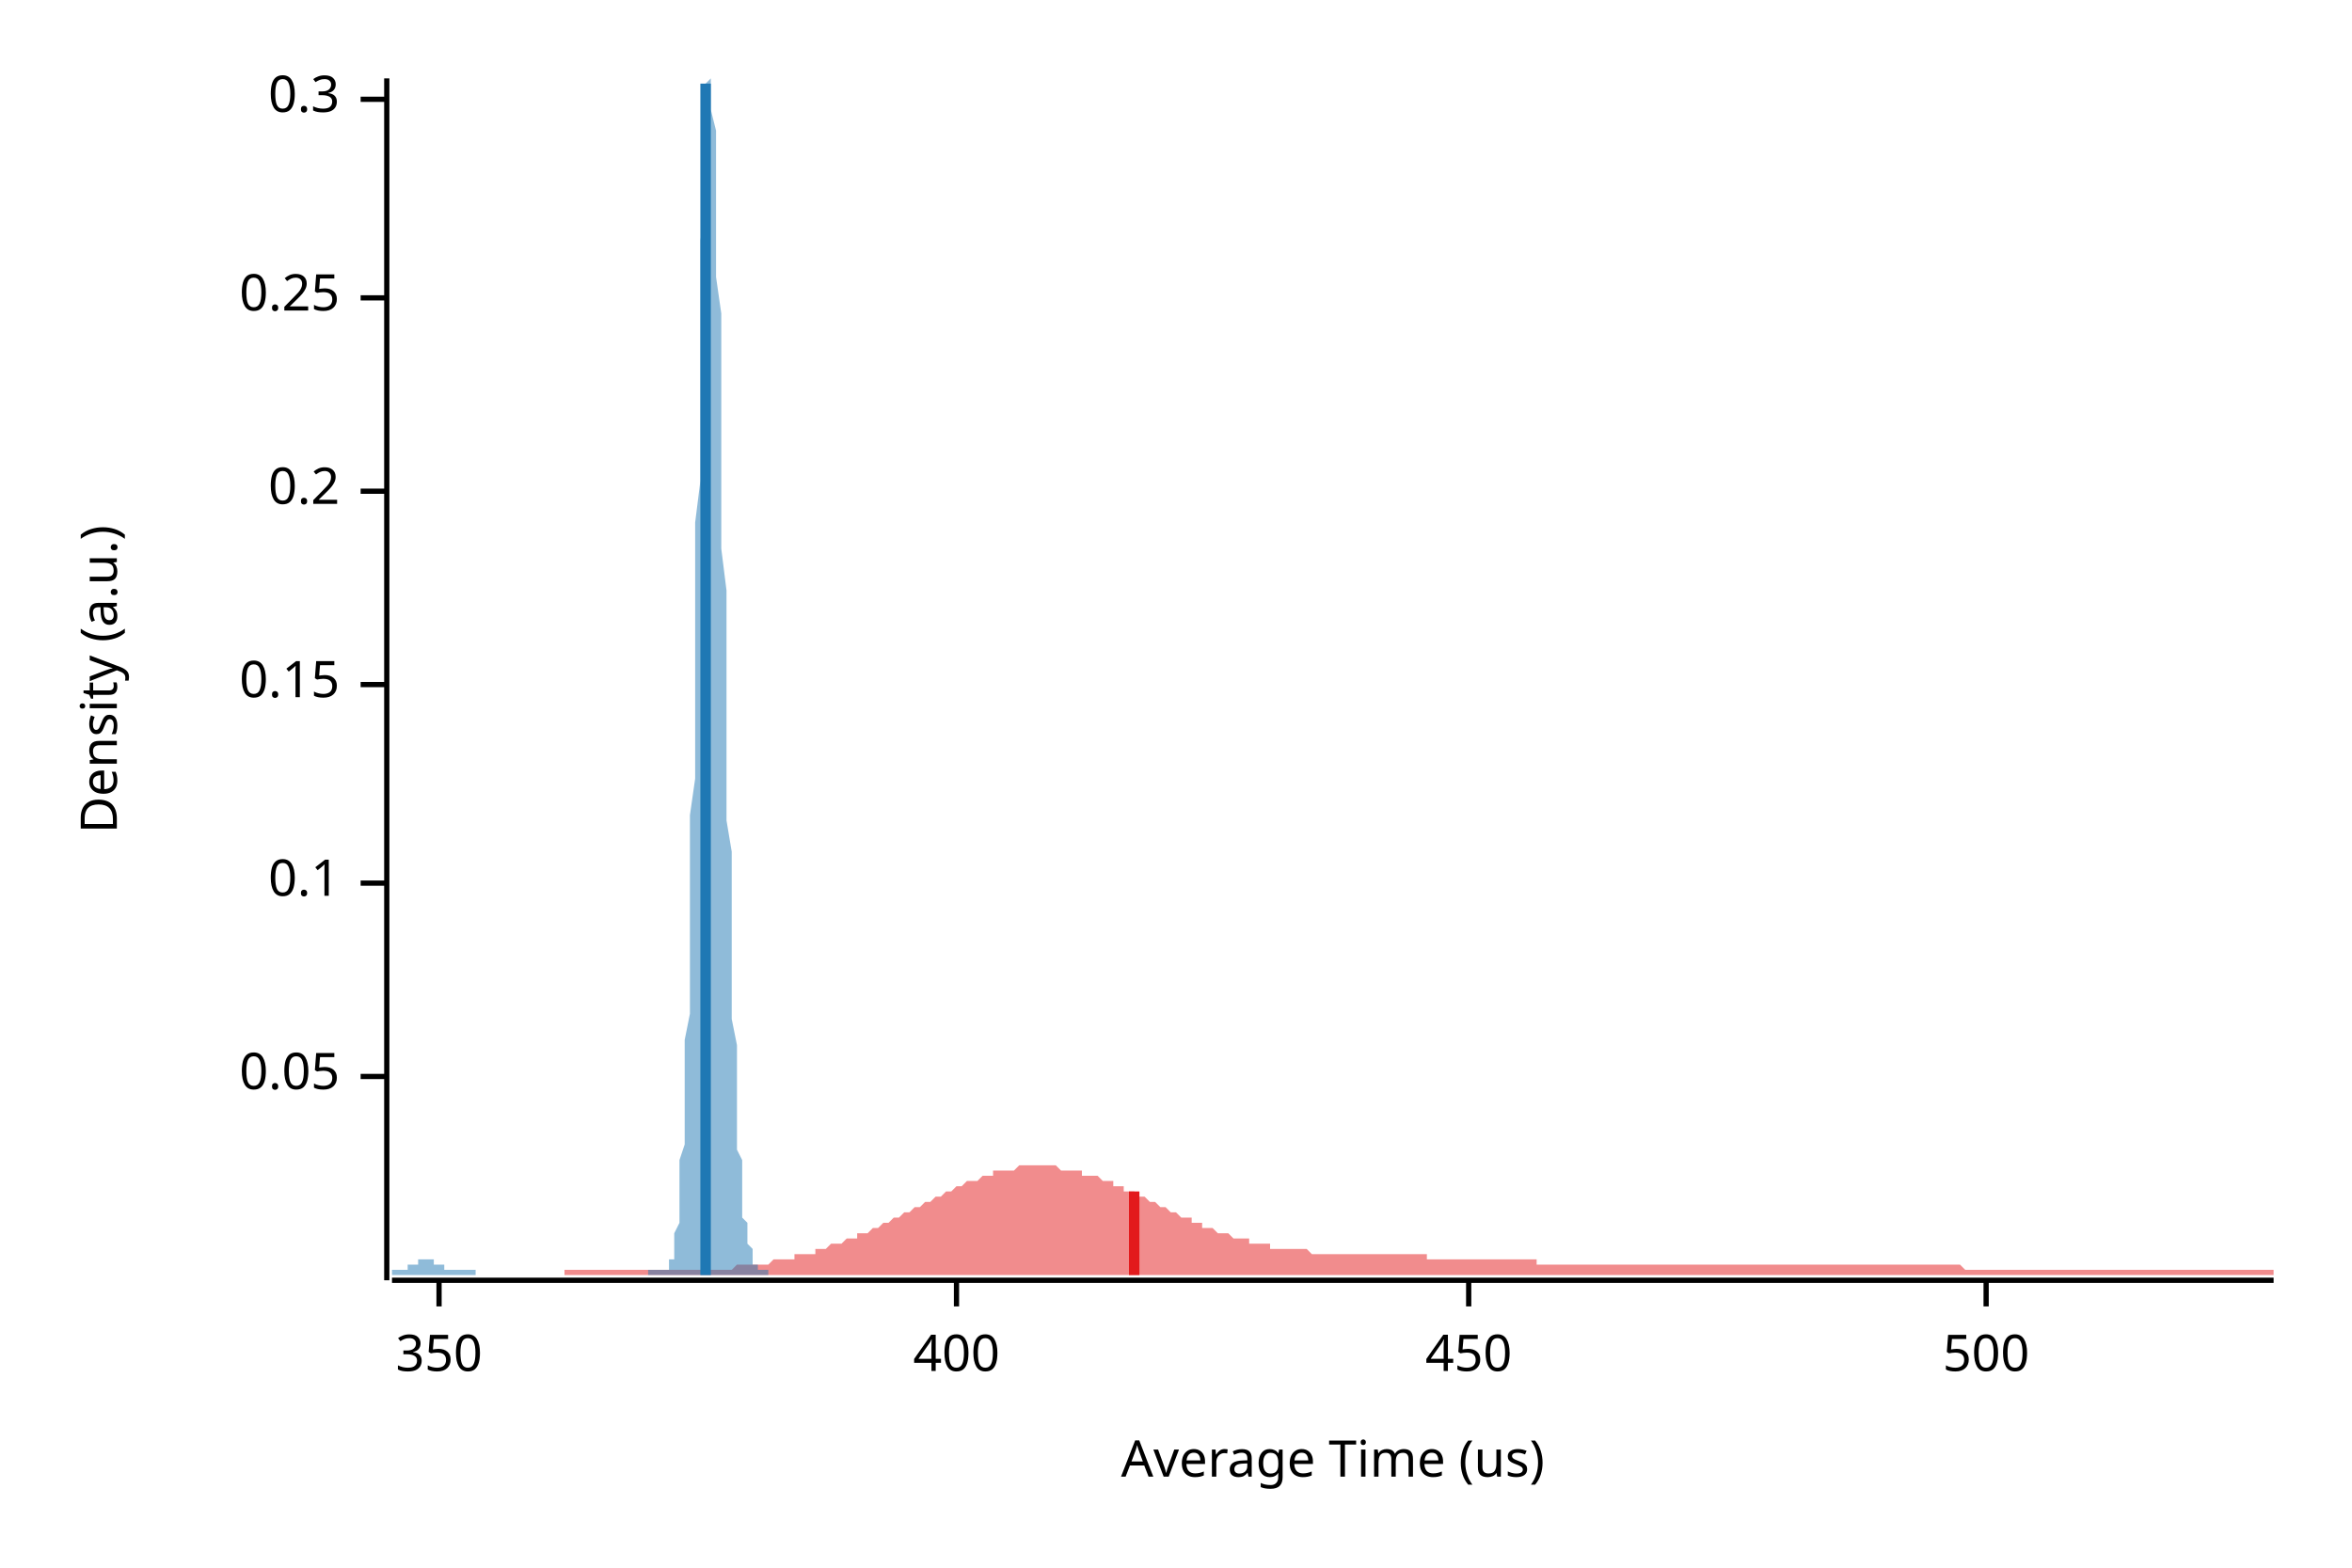
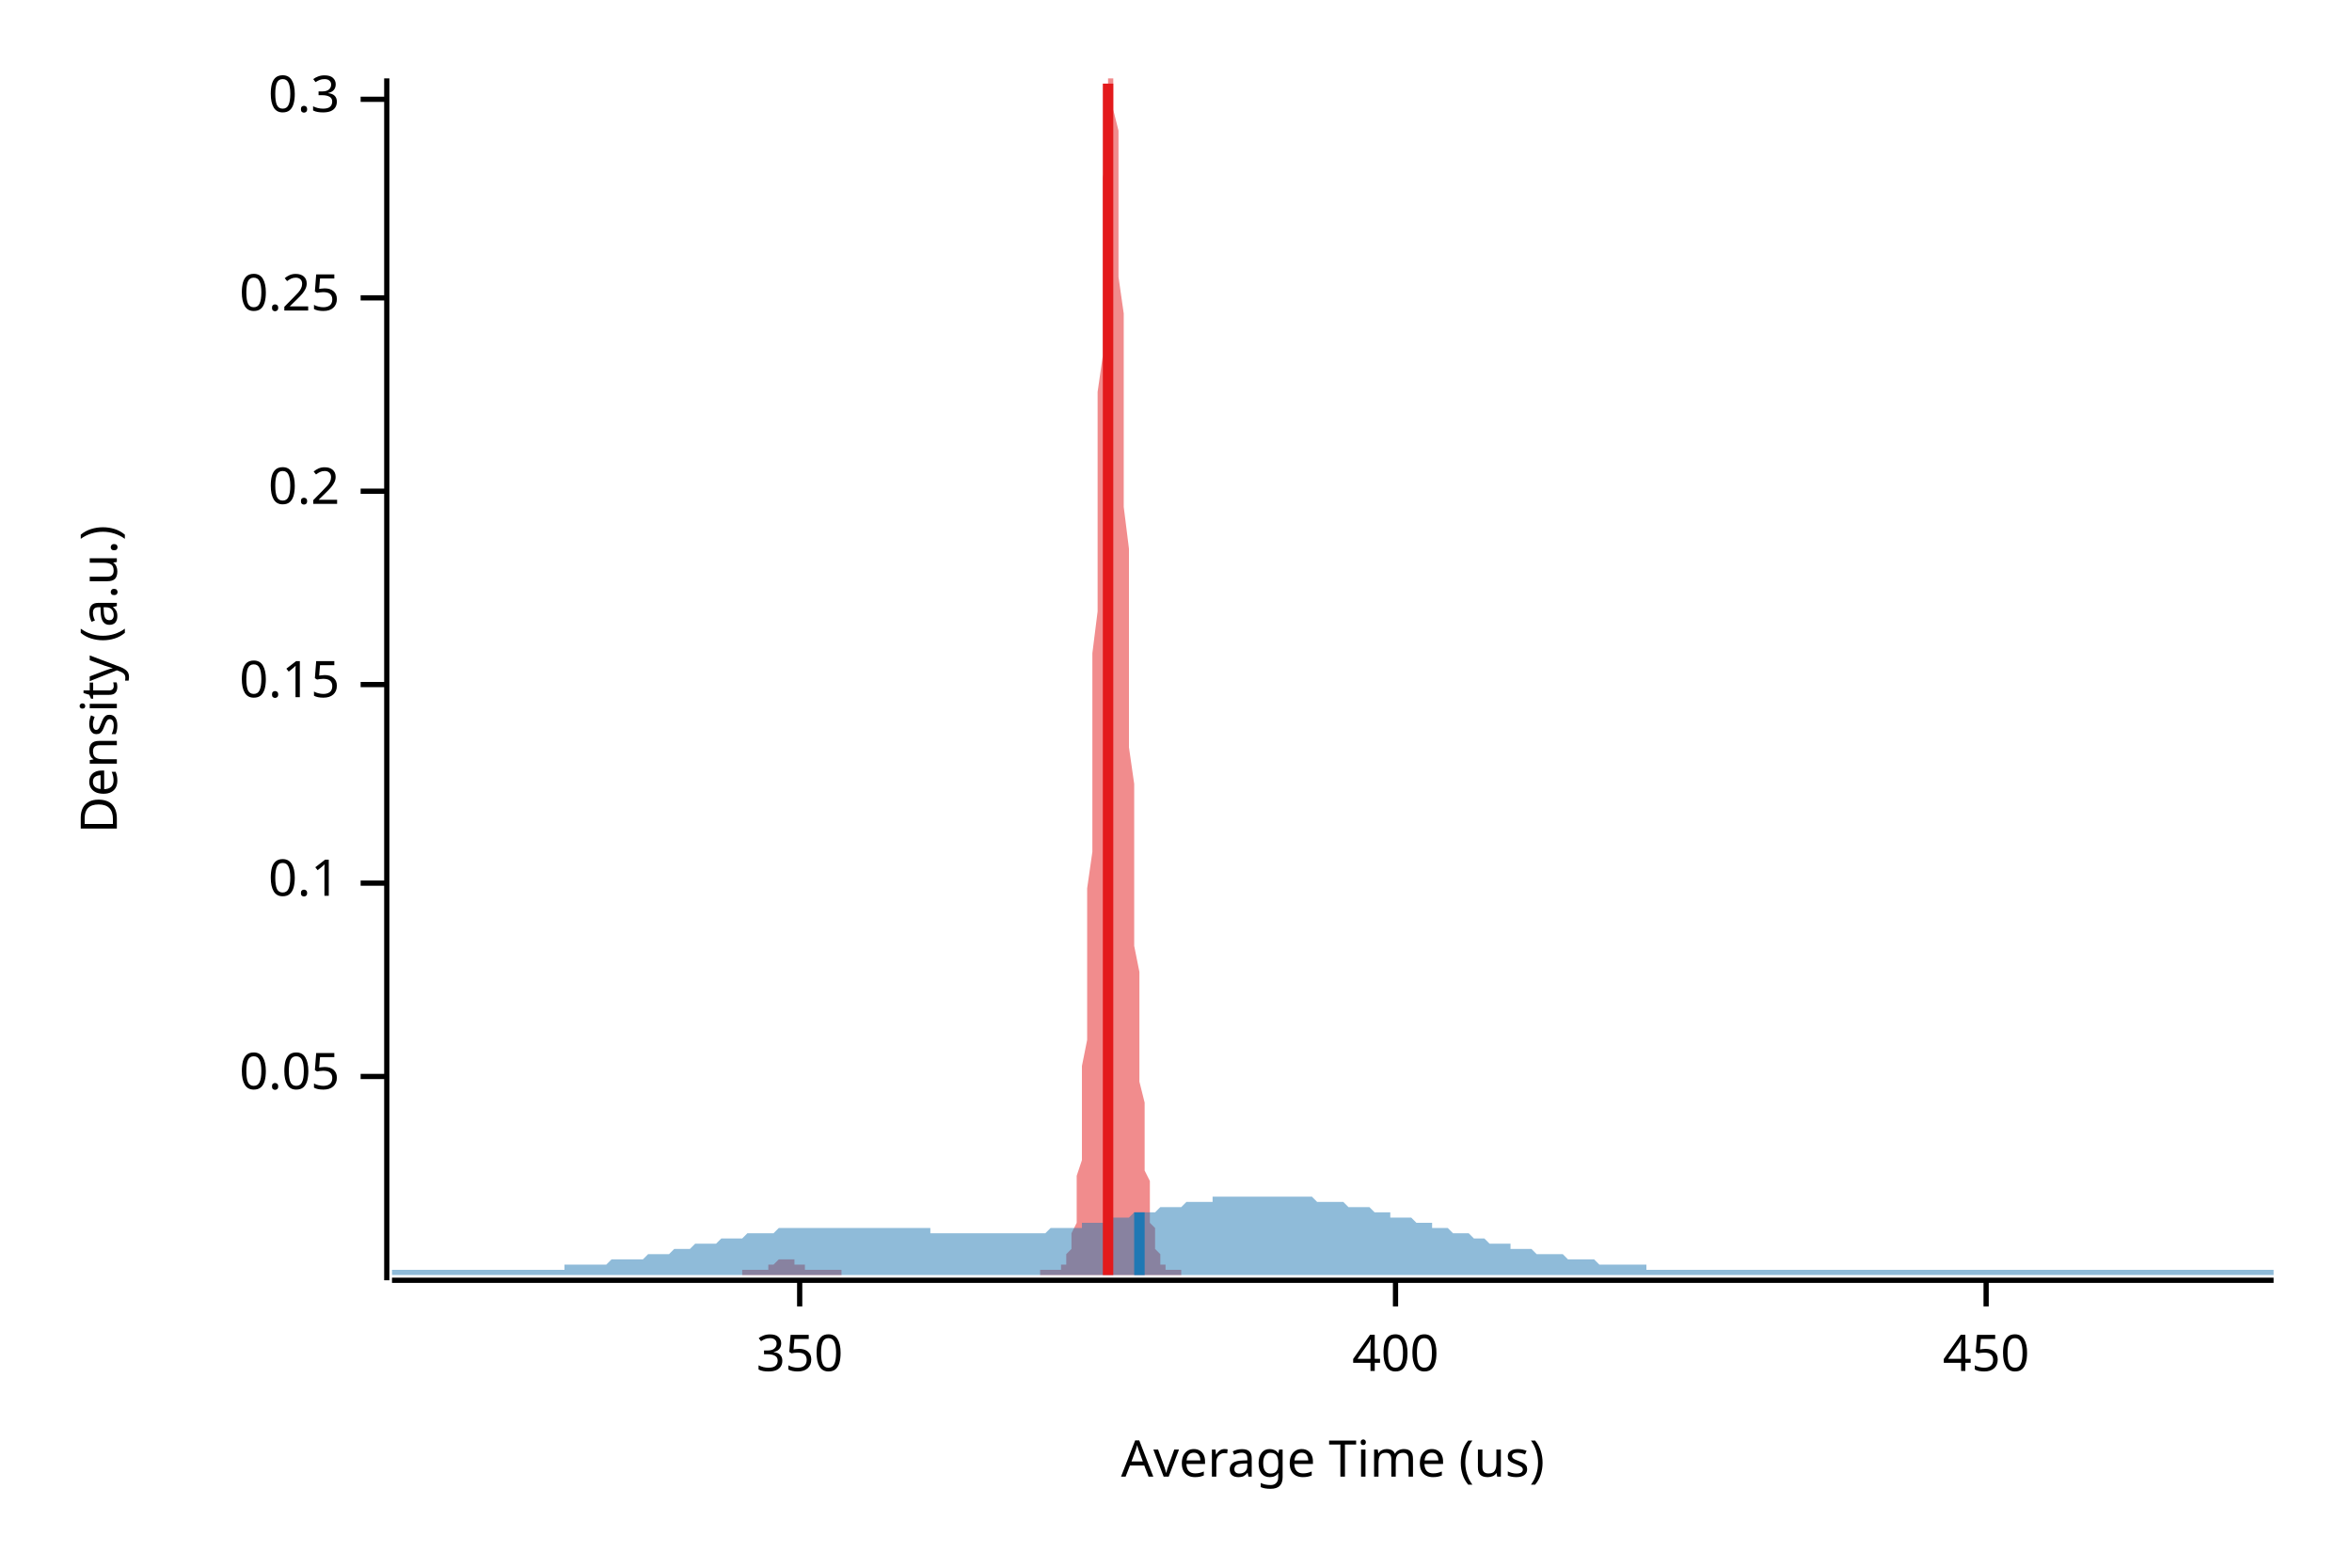
<svg xmlns="http://www.w3.org/2000/svg" width="450" height="300" viewBox="0 0 450 300">
  <text x="15" y="130" dy="0.76em" text-anchor="middle" font-family="sans-serif" font-size="9.677" opacity="1" fill="#000000" transform="rotate(270, 15, 130)">
Density (a.u.)
</text>
  <text x="255" y="285" dy="-0.5ex" text-anchor="middle" font-family="sans-serif" font-size="9.677" opacity="1" fill="#000000">
Average Time (us)
</text>
  <polyline fill="none" opacity="1" stroke="#000000" stroke-width="1" points="74,15 74,245 " />
  <text x="65" y="206" dy="0.5ex" text-anchor="end" font-family="sans-serif" font-size="9.677" opacity="1" fill="#000000">
0.05
</text>
  <polyline fill="none" opacity="1" stroke="#000000" stroke-width="1" points="69,206 74,206 " />
  <text x="65" y="169" dy="0.5ex" text-anchor="end" font-family="sans-serif" font-size="9.677" opacity="1" fill="#000000">
0.1
</text>
  <polyline fill="none" opacity="1" stroke="#000000" stroke-width="1" points="69,169 74,169 " />
  <text x="65" y="131" dy="0.5ex" text-anchor="end" font-family="sans-serif" font-size="9.677" opacity="1" fill="#000000">
0.15
</text>
  <polyline fill="none" opacity="1" stroke="#000000" stroke-width="1" points="69,131 74,131 " />
  <text x="65" y="94" dy="0.5ex" text-anchor="end" font-family="sans-serif" font-size="9.677" opacity="1" fill="#000000">
0.2
</text>
  <polyline fill="none" opacity="1" stroke="#000000" stroke-width="1" points="69,94 74,94 " />
  <text x="65" y="57" dy="0.5ex" text-anchor="end" font-family="sans-serif" font-size="9.677" opacity="1" fill="#000000">
0.25
</text>
  <polyline fill="none" opacity="1" stroke="#000000" stroke-width="1" points="69,57 74,57 " />
  <text x="65" y="19" dy="0.5ex" text-anchor="end" font-family="sans-serif" font-size="9.677" opacity="1" fill="#000000">
0.3
</text>
  <polyline fill="none" opacity="1" stroke="#000000" stroke-width="1" points="69,19 74,19 " />
  <polyline fill="none" opacity="1" stroke="#000000" stroke-width="1" points="75,245 435,245 " />
-   <text x="84" y="255" dy="0.76em" text-anchor="middle" font-family="sans-serif" font-size="9.677" opacity="1" fill="#000000">
+   <text x="153" y="255" dy="0.76em" text-anchor="middle" font-family="sans-serif" font-size="9.677" opacity="1" fill="#000000">
350
</text>
-   <polyline fill="none" opacity="1" stroke="#000000" stroke-width="1" points="84,245 84,250 " />
-   <text x="183" y="255" dy="0.76em" text-anchor="middle" font-family="sans-serif" font-size="9.677" opacity="1" fill="#000000">
+   <polyline fill="none" opacity="1" stroke="#000000" stroke-width="1" points="153,245 153,250 " />
+   <text x="267" y="255" dy="0.76em" text-anchor="middle" font-family="sans-serif" font-size="9.677" opacity="1" fill="#000000">
400
</text>
-   <polyline fill="none" opacity="1" stroke="#000000" stroke-width="1" points="183,245 183,250 " />
-   <text x="281" y="255" dy="0.76em" text-anchor="middle" font-family="sans-serif" font-size="9.677" opacity="1" fill="#000000">
+   <polyline fill="none" opacity="1" stroke="#000000" stroke-width="1" points="267,245 267,250 " />
+   <text x="380" y="255" dy="0.76em" text-anchor="middle" font-family="sans-serif" font-size="9.677" opacity="1" fill="#000000">
450
</text>
-   <polyline fill="none" opacity="1" stroke="#000000" stroke-width="1" points="281,245 281,250 " />
-   <text x="380" y="255" dy="0.76em" text-anchor="middle" font-family="sans-serif" font-size="9.677" opacity="1" fill="#000000">
- 500
- </text>
  <polyline fill="none" opacity="1" stroke="#000000" stroke-width="1" points="380,245 380,250 " />
-   <polygon opacity="0.5" fill="#E31A1C" points="108,243 109,243 109,243 110,243 111,243 111,243 112,243 112,243 113,243 114,243 114,243 115,243 116,243 116,243 117,243 118,243 118,243 119,243 120,243 120,243 121,243 122,243 122,243 123,243 124,243 124,243 125,243 126,243 126,243 127,243 128,243 128,243 129,243 130,243 130,243 131,243 131,243 132,243 133,243 133,243 134,243 135,243 135,243 136,243 137,243 137,243 138,243 139,243 139,243 140,243 141,242 141,242 142,242 143,242 143,242 144,242 145,242 145,242 146,242 147,242 147,242 148,241 148,241 149,241 150,241 150,241 151,241 152,241 152,240 153,240 154,240 154,240 155,240 156,240 156,239 157,239 158,239 158,239 159,238 160,238 160,238 161,238 162,237 162,237 163,237 164,237 164,236 165,236 166,236 166,236 167,235 167,235 168,235 169,234 169,234 170,234 171,233 171,233 172,233 173,232 173,232 174,232 175,231 175,231 176,231 177,230 177,230 178,230 179,229 179,229 180,229 181,228 181,228 182,228 183,227 183,227 184,227 184,227 185,226 186,226 186,226 187,226 188,225 188,225 189,225 190,225 190,224 191,224 192,224 192,224 193,224 194,224 194,224 195,223 196,223 196,223 197,223 198,223 198,223 199,223 200,223 200,223 201,223 202,223 202,223 203,224 203,224 204,224 205,224 205,224 206,224 207,224 207,225 208,225 209,225 209,225 210,225 211,226 211,226 212,226 213,226 213,227 214,227 215,227 215,228 216,228 217,228 217,228 218,229 219,229 219,229 220,230 220,230 221,230 222,231 222,231 223,231 224,232 224,232 225,232 226,233 226,233 227,233 228,233 228,234 229,234 230,234 230,235 231,235 232,235 232,235 233,236 234,236 234,236 235,236 236,237 236,237 237,237 238,237 238,237 239,237 239,238 240,238 241,238 241,238 242,238 243,238 243,239 244,239 245,239 245,239 246,239 247,239 247,239 248,239 249,239 249,239 250,239 251,240 251,240 252,240 253,240 253,240 254,240 255,240 255,240 256,240 256,240 257,240 258,240 258,240 259,240 260,240 260,240 261,240 262,240 262,240 263,240 264,240 264,240 265,240 266,240 266,240 267,240 268,240 268,240 269,240 270,240 270,240 271,240 272,240 272,240 273,240 273,241 274,241 275,241 275,241 276,241 277,241 277,241 278,241 279,241 279,241 280,241 281,241 281,241 282,241 283,241 283,241 284,241 285,241 285,241 286,241 287,241 287,241 288,241 289,241 289,241 290,241 291,241 291,241 292,241 292,241 293,241 294,241 294,242 295,242 296,242 296,242 297,242 298,242 298,242 299,242 300,242 300,242 301,242 302,242 302,242 303,242 304,242 304,242 305,242 306,242 306,242 307,242 308,242 308,242 309,242 309,242 310,242 311,242 311,242 312,242 313,242 313,242 314,242 315,242 315,242 316,242 317,242 317,242 318,242 319,242 319,242 320,242 321,242 321,242 322,242 323,242 323,242 324,242 325,242 325,242 326,242 327,242 327,242 328,242 328,242 329,242 330,242 330,242 331,242 332,242 332,242 333,242 334,242 334,242 335,242 336,242 336,242 337,242 338,242 338,242 339,242 340,242 340,242 341,242 342,242 342,242 343,242 344,242 344,242 345,242 345,242 346,242 347,242 347,242 348,242 349,242 349,242 350,242 351,242 351,242 352,242 353,242 353,242 354,242 355,242 355,242 356,242 357,242 357,242 358,242 359,242 359,242 360,242 361,242 361,242 362,242 363,242 363,242 364,242 364,242 365,242 366,242 366,242 367,242 368,242 368,242 369,242 370,242 370,242 371,242 372,242 372,242 373,242 374,242 374,242 375,242 376,243 376,243 377,243 378,243 378,243 379,243 380,243 380,243 381,243 381,243 382,243 383,243 383,243 384,243 385,243 385,243 386,243 387,243 387,243 388,243 389,243 389,243 390,243 391,243 391,243 392,243 393,243 393,243 394,243 395,243 395,243 396,243 397,243 397,243 398,243 399,243 399,243 400,243 400,243 401,243 402,243 402,243 403,243 404,243 404,243 405,243 406,243 406,243 407,243 408,243 408,243 409,243 410,243 410,243 411,243 412,243 412,243 413,243 414,243 414,243 415,243 416,243 416,243 417,243 417,243 418,243 419,243 419,243 420,243 421,243 421,243 422,243 423,243 423,243 424,243 425,243 425,243 426,243 427,243 427,243 428,243 429,243 429,243 430,243 431,243 431,243 432,243 433,243 433,243 434,243 435,243 435,244 108,244 " />
-   <polygon opacity="0.5" fill="#1F78B4" points="75,243 75,243 75,243 75,243 75,243 75,243 75,243 76,243 76,243 76,243 76,243 76,243 76,243 76,243 77,243 77,243 77,243 77,243 77,243 77,243 77,243 78,243 78,243 78,243 78,243 78,243 78,243 78,242 79,242 79,242 79,242 79,242 79,242 79,242 79,242 80,242 80,242 80,242 80,241 80,241 80,241 80,241 81,241 81,241 81,241 81,241 81,241 81,241 82,241 82,241 82,241 82,241 82,241 82,241 82,241 83,241 83,241 83,241 83,241 83,242 83,242 83,242 84,242 84,242 84,242 84,242 84,242 84,242 84,242 85,242 85,243 85,243 85,243 85,243 85,243 85,243 86,243 86,243 86,243 86,243 86,243 86,243 86,243 87,243 87,243 87,243 87,243 87,243 87,243 88,243 88,243 88,243 88,243 88,243 88,243 88,243 89,243 89,243 89,243 89,243 89,243 89,243 89,243 90,243 90,243 90,243 90,243 90,243 90,243 90,243 91,243 91,243 91,244 91,244 91,244 91,244 91,244 92,244 92,244 92,244 92,244 92,244 92,244 92,244 93,244 93,244 93,244 93,244 93,244 93,244 94,244 94,244 94,244 94,244 94,244 94,244 94,244 95,244 95,244 95,244 95,244 95,244 95,244 95,244 96,244 96,244 96,244 96,244 96,244 96,244 96,244 97,244 97,244 97,244 97,244 97,244 97,244 97,244 98,244 98,244 98,244 98,244 98,244 98,244 98,244 99,244 99,244 99,244 99,244 99,244 99,244 100,244 100,244 100,244 100,244 100,244 100,244 100,244 101,244 101,244 101,244 101,244 101,244 101,244 101,244 102,244 102,244 102,244 102,244 102,244 102,244 102,244 103,244 103,244 103,244 103,244 103,244 103,244 103,244 104,244 104,244 104,244 104,244 104,244 104,244 104,244 105,244 105,244 105,244 105,244 105,244 105,244 105,244 106,244 106,244 106,244 106,244 106,244 106,244 107,244 107,244 107,244 107,244 107,244 107,244 107,244 108,244 108,244 108,244 108,244 108,244 108,244 108,244 109,244 109,244 109,244 109,244 109,244 109,244 109,244 110,244 110,244 110,244 110,244 110,244 110,244 110,244 111,244 111,244 111,244 111,244 111,244 111,244 111,244 112,244 112,244 112,244 112,244 112,244 112,244 113,244 113,244 113,244 113,244 113,244 113,244 113,244 114,244 114,244 114,244 114,244 114,244 114,244 114,244 115,244 115,244 115,244 115,244 115,244 115,244 115,244 116,244 116,244 116,244 116,244 116,244 116,244 116,244 117,244 117,244 117,244 117,244 117,244 117,244 117,244 118,244 118,244 118,244 118,244 118,244 118,244 119,244 119,244 119,244 119,244 119,244 119,244 119,244 120,244 120,244 120,244 120,244 120,244 120,244 120,244 121,244 121,244 121,244 121,244 121,244 121,244 121,244 122,244 122,244 122,244 122,244 122,244 122,244 122,244 123,244 123,244 123,244 123,244 123,244 123,244 123,244 124,244 124,244 124,243 124,243 124,243 124,243 124,243 125,243 125,243 125,243 125,243 125,243 125,243 126,243 126,243 126,243 126,243 126,243 126,243 126,243 127,243 127,243 127,243 127,243 127,243 127,243 127,243 128,243 128,243 128,242 128,242 128,242 128,242 128,241 129,241 129,240 129,239 129,239 129,238 129,237 129,236 130,234 130,233 130,231 130,229 130,227 130,225 130,222 131,219 131,216 131,212 131,208 131,204 131,199 132,194 132,188 132,183 132,177 132,170 132,163 132,156 133,149 133,141 133,133 133,125 133,117 133,108 133,100 134,92 134,83 134,75 134,68 134,60 134,53 134,46 135,40 135,34 135,29 135,25 135,21 135,18 135,16 136,15 136,15 136,15 136,15 136,16 136,18 136,21 137,25 137,30 137,35 137,40 137,46 137,53 138,60 138,67 138,74 138,82 138,90 138,97 138,105 139,113 139,121 139,128 139,136 139,143 139,150 139,157 140,163 140,169 140,175 140,181 140,186 140,191 140,195 141,200 141,204 141,207 141,211 141,214 141,217 141,220 142,222 142,224 142,226 142,228 142,230 142,231 142,233 143,234 143,235 143,236 143,237 143,238 143,238 144,239 144,240 144,240 144,241 144,241 144,241 144,242 145,242 145,242 145,242 145,242 145,243 145,243 145,243 146,243 146,243 146,243 146,243 146,243 146,243 146,243 147,243 147,243 147,243 147,243 147,243 147,243 147,243 147,244 75,244 " />
-   <polyline fill="none" opacity="1" stroke="#E31A1C" stroke-width="2" points="217,244 217,228 " />
-   <polyline fill="none" opacity="1" stroke="#1F78B4" stroke-width="2" points="135,244 135,16 " />
+   <polygon opacity="0.5" fill="#E31A1C" points="142,243 142,243 142,243 143,243 143,243 143,243 143,243 143,243 143,243 144,243 144,243 144,243 144,243 144,243 144,243 145,243 145,243 145,243 145,243 145,243 146,243 146,243 146,243 146,243 146,243 146,243 147,243 147,242 147,242 147,242 147,242 147,242 148,242 148,242 148,242 148,242 148,242 148,242 149,241 149,241 149,241 149,241 149,241 149,241 150,241 150,241 150,241 150,241 150,241 150,241 151,241 151,241 151,241 151,241 151,241 151,241 152,241 152,241 152,241 152,242 152,242 152,242 153,242 153,242 153,242 153,242 153,242 153,242 154,242 154,242 154,243 154,243 154,243 154,243 155,243 155,243 155,243 155,243 155,243 155,243 156,243 156,243 156,243 156,243 156,243 156,243 157,243 157,243 157,243 157,243 157,243 157,243 158,243 158,243 158,243 158,243 158,243 158,243 159,243 159,243 159,243 159,243 159,243 159,243 160,243 160,243 160,243 160,243 160,243 160,243 161,243 161,243 161,244 161,244 161,244 161,244 162,244 162,244 162,244 162,244 162,244 162,244 163,244 163,244 163,244 163,244 163,244 163,244 164,244 164,244 164,244 164,244 164,244 164,244 165,244 165,244 165,244 165,244 165,244 166,244 166,244 166,244 166,244 166,244 166,244 167,244 167,244 167,244 167,244 167,244 167,244 168,244 168,244 168,244 168,244 168,244 168,244 169,244 169,244 169,244 169,244 169,244 169,244 170,244 170,244 170,244 170,244 170,244 170,244 171,244 171,244 171,244 171,244 171,244 171,244 172,244 172,244 172,244 172,244 172,244 172,244 173,244 173,244 173,244 173,244 173,244 173,244 174,244 174,244 174,244 174,244 174,244 174,244 175,244 175,244 175,244 175,244 175,244 175,244 176,244 176,244 176,244 176,244 176,244 176,244 177,244 177,244 177,244 177,244 177,244 177,244 178,244 178,244 178,244 178,244 178,244 178,244 179,244 179,244 179,244 179,244 179,244 179,244 180,244 180,244 180,244 180,244 180,244 180,244 181,244 181,244 181,244 181,244 181,244 181,244 182,244 182,244 182,244 182,244 182,244 182,244 183,244 183,244 183,244 183,244 183,244 183,244 184,244 184,244 184,244 184,244 184,244 184,244 185,244 185,244 185,244 185,244 185,244 186,244 186,244 186,244 186,244 186,244 186,244 187,244 187,244 187,244 187,244 187,244 187,244 188,244 188,244 188,244 188,244 188,244 188,244 189,244 189,244 189,244 189,244 189,244 189,244 190,244 190,244 190,244 190,244 190,244 190,244 191,244 191,244 191,244 191,244 191,244 191,244 192,244 192,244 192,244 192,244 192,244 192,244 193,244 193,244 193,244 193,244 193,244 193,244 194,244 194,244 194,244 194,244 194,244 194,244 195,244 195,244 195,244 195,244 195,244 195,244 196,244 196,244 196,244 196,244 196,244 196,244 197,244 197,244 197,244 197,244 197,244 197,244 198,244 198,244 198,244 198,244 198,244 198,244 199,244 199,244 199,243 199,243 199,243 199,243 200,243 200,243 200,243 200,243 200,243 200,243 201,243 201,243 201,243 201,243 201,243 201,243 202,243 202,243 202,243 202,243 202,243 202,243 203,243 203,243 203,243 203,243 203,243 203,242 204,242 204,242 204,242 204,241 204,241 204,240 205,239 205,239 205,238 205,237 205,236 206,234 206,233 206,231 206,229 206,227 206,225 207,222 207,219 207,216 207,212 207,208 207,204 208,199 208,194 208,188 208,183 208,177 208,170 209,163 209,156 209,149 209,141 209,133 209,125 210,117 210,108 210,100 210,92 210,83 210,75 211,68 211,60 211,53 211,46 211,40 211,34 212,29 212,25 212,21 212,18 212,16 212,15 213,15 213,15 213,15 213,16 213,18 213,21 214,25 214,30 214,35 214,40 214,46 214,53 215,60 215,67 215,74 215,82 215,90 215,97 216,105 216,113 216,121 216,128 216,136 216,143 217,150 217,157 217,163 217,169 217,175 217,181 218,186 218,191 218,195 218,200 218,204 218,207 219,211 219,214 219,217 219,220 219,222 219,224 220,226 220,228 220,230 220,231 220,233 220,234 221,235 221,236 221,237 221,238 221,238 221,239 222,240 222,240 222,241 222,241 222,241 222,242 223,242 223,242 223,242 223,242 223,243 223,243 224,243 224,243 224,243 224,243 224,243 224,243 225,243 225,243 225,243 225,243 225,243 226,243 226,243 226,243 226,243 226,244 142,244 " />
+   <polygon opacity="0.5" fill="#1F78B4" points="75,243 75,243 76,243 77,243 77,243 78,243 79,243 80,243 80,243 81,243 82,243 82,243 83,243 84,243 85,243 85,243 86,243 87,243 87,243 88,243 89,243 90,243 90,243 91,243 92,243 93,243 93,243 94,243 95,243 95,243 96,243 97,243 98,243 98,243 99,243 100,243 100,243 101,243 102,243 103,243 103,243 104,243 105,243 106,243 106,243 107,243 108,243 108,242 109,242 110,242 111,242 111,242 112,242 113,242 113,242 114,242 115,242 116,242 116,242 117,241 118,241 119,241 119,241 120,241 121,241 121,241 122,241 123,241 124,240 124,240 125,240 126,240 126,240 127,240 128,240 129,239 129,239 130,239 131,239 131,239 132,239 133,238 134,238 134,238 135,238 136,238 137,238 137,238 138,237 139,237 139,237 140,237 141,237 142,237 142,237 143,236 144,236 144,236 145,236 146,236 147,236 147,236 148,236 149,235 150,235 150,235 151,235 152,235 152,235 153,235 154,235 155,235 155,235 156,235 157,235 157,235 158,235 159,235 160,235 160,235 161,235 162,235 163,235 163,235 164,235 165,235 165,235 166,235 167,235 168,235 168,235 169,235 170,235 170,235 171,235 172,235 173,235 173,235 174,235 175,235 176,235 176,235 177,235 178,235 178,236 179,236 180,236 181,236 181,236 182,236 183,236 183,236 184,236 185,236 186,236 186,236 187,236 188,236 188,236 189,236 190,236 191,236 191,236 192,236 193,236 194,236 194,236 195,236 196,236 196,236 197,236 198,236 199,236 199,236 200,236 201,235 201,235 202,235 203,235 204,235 204,235 205,235 206,235 207,235 207,234 208,234 209,234 209,234 210,234 211,234 212,234 212,233 213,233 214,233 214,233 215,233 216,233 217,232 217,232 218,232 219,232 220,232 220,232 221,232 222,231 222,231 223,231 224,231 225,231 225,231 226,231 227,230 227,230 228,230 229,230 230,230 230,230 231,230 232,230 232,229 233,229 234,229 235,229 235,229 236,229 237,229 238,229 238,229 239,229 240,229 240,229 241,229 242,229 243,229 243,229 244,229 245,229 245,229 246,229 247,229 248,229 248,229 249,229 250,229 251,229 251,229 252,230 253,230 253,230 254,230 255,230 256,230 256,230 257,230 258,231 258,231 259,231 260,231 261,231 261,231 262,231 263,232 264,232 264,232 265,232 266,232 266,233 267,233 268,233 269,233 269,233 270,233 271,234 271,234 272,234 273,234 274,234 274,235 275,235 276,235 277,235 277,235 278,236 279,236 279,236 280,236 281,236 282,237 282,237 283,237 284,237 284,237 285,238 286,238 287,238 287,238 288,238 289,238 289,239 290,239 291,239 292,239 292,239 293,239 294,240 295,240 295,240 296,240 297,240 297,240 298,240 299,240 300,241 300,241 301,241 302,241 302,241 303,241 304,241 305,241 305,241 306,242 307,242 308,242 308,242 309,242 310,242 310,242 311,242 312,242 313,242 313,242 314,242 315,242 315,243 316,243 317,243 318,243 318,243 319,243 320,243 321,243 321,243 322,243 323,243 323,243 324,243 325,243 326,243 326,243 327,243 328,243 328,243 329,243 330,243 331,243 331,243 332,243 333,243 333,243 334,243 335,243 336,243 336,243 337,243 338,243 339,243 339,243 340,243 341,243 341,243 342,243 343,243 344,243 344,243 345,243 346,243 346,243 347,243 348,243 349,243 349,243 350,243 351,243 352,243 352,243 353,243 354,243 354,243 355,243 356,243 357,243 357,243 358,243 359,243 359,243 360,243 361,243 362,243 362,243 363,243 364,243 365,243 365,243 366,243 367,243 367,243 368,243 369,243 370,243 370,243 371,243 372,243 372,243 373,243 374,243 375,243 375,243 376,243 377,243 378,243 378,243 379,243 380,243 380,243 381,243 382,243 383,243 383,243 384,243 385,243 385,243 386,243 387,243 388,243 388,243 389,243 390,243 390,243 391,243 392,243 393,243 393,243 394,243 395,243 396,243 396,243 397,243 398,243 398,243 399,243 400,243 401,243 401,243 402,243 403,243 403,243 404,243 405,243 406,243 406,243 407,243 408,243 409,243 409,243 410,243 411,243 411,243 412,243 413,243 414,243 414,243 415,243 416,243 416,243 417,243 418,243 419,243 419,243 420,243 421,243 422,243 422,243 423,243 424,243 424,243 425,243 426,243 427,243 427,243 428,243 429,243 429,243 430,243 431,243 432,243 432,243 433,243 434,243 435,243 435,244 75,244 " />
+   <polyline fill="none" opacity="1" stroke="#E31A1C" stroke-width="2" points="212,244 212,16 " />
+   <polyline fill="none" opacity="1" stroke="#1F78B4" stroke-width="2" points="218,244 218,232 " />
</svg>
